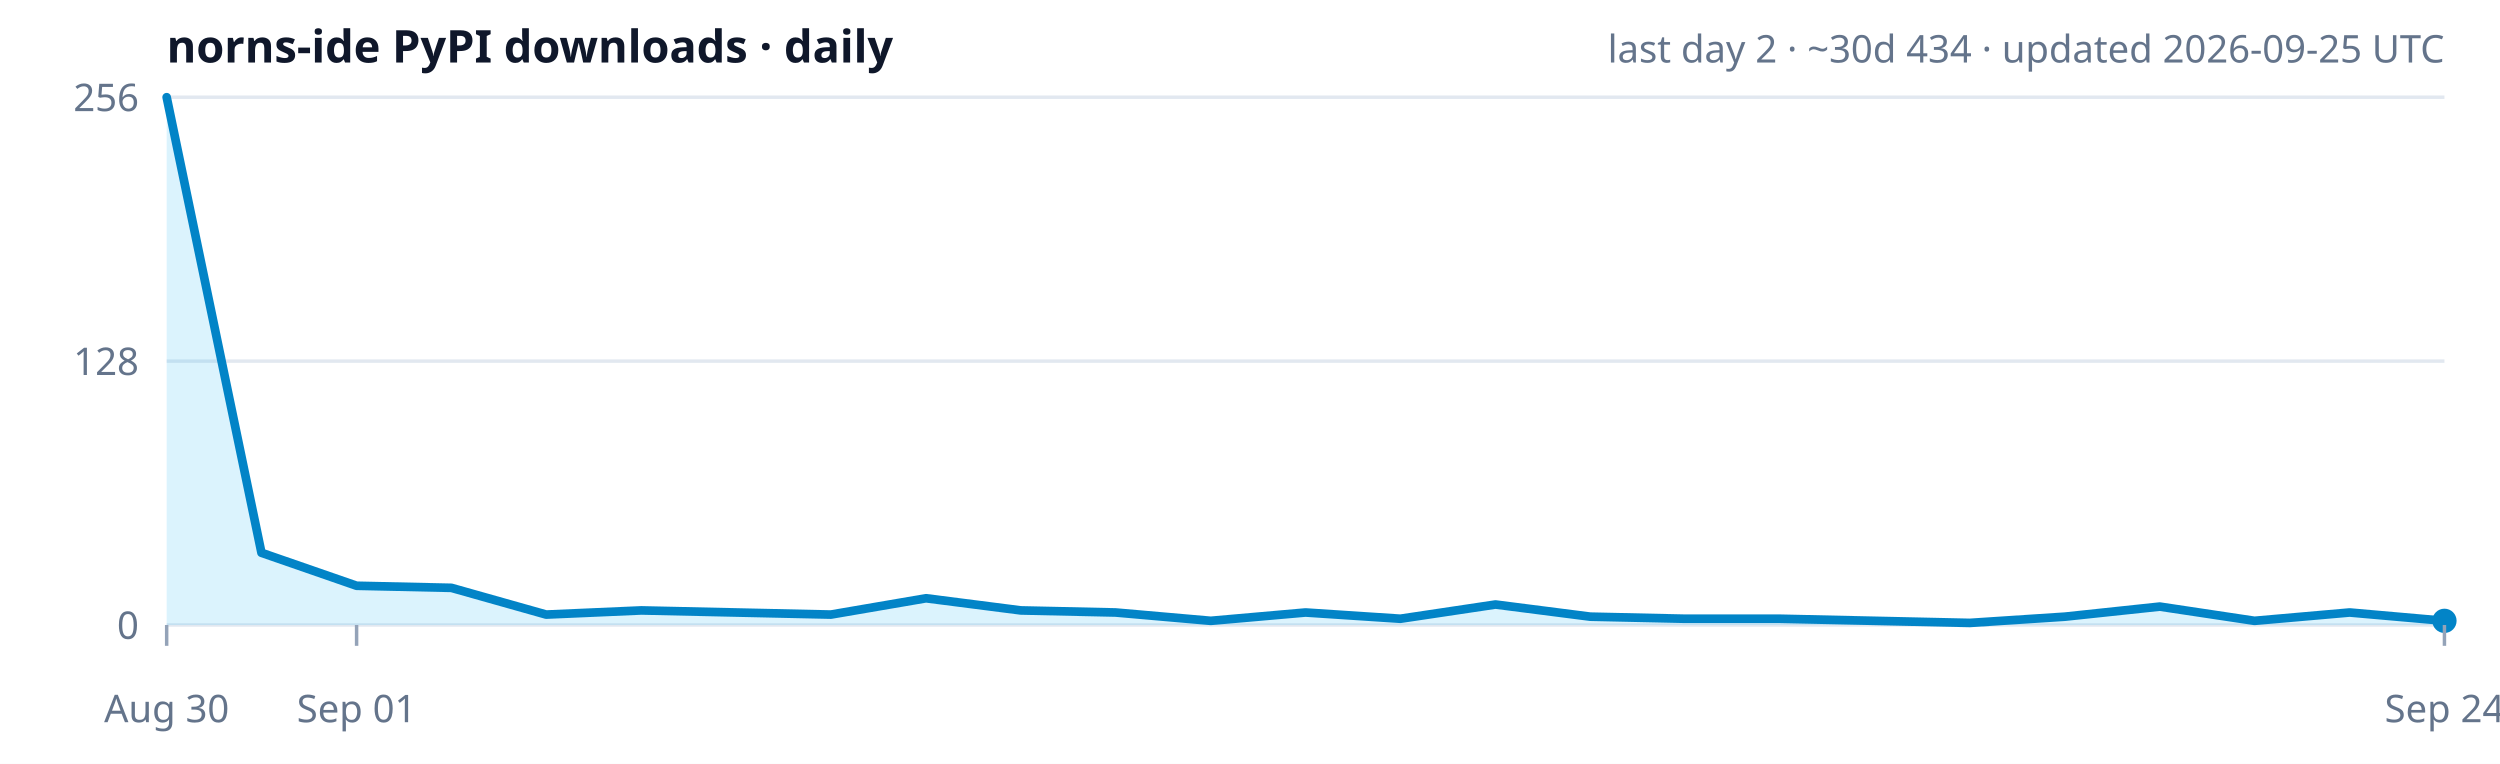
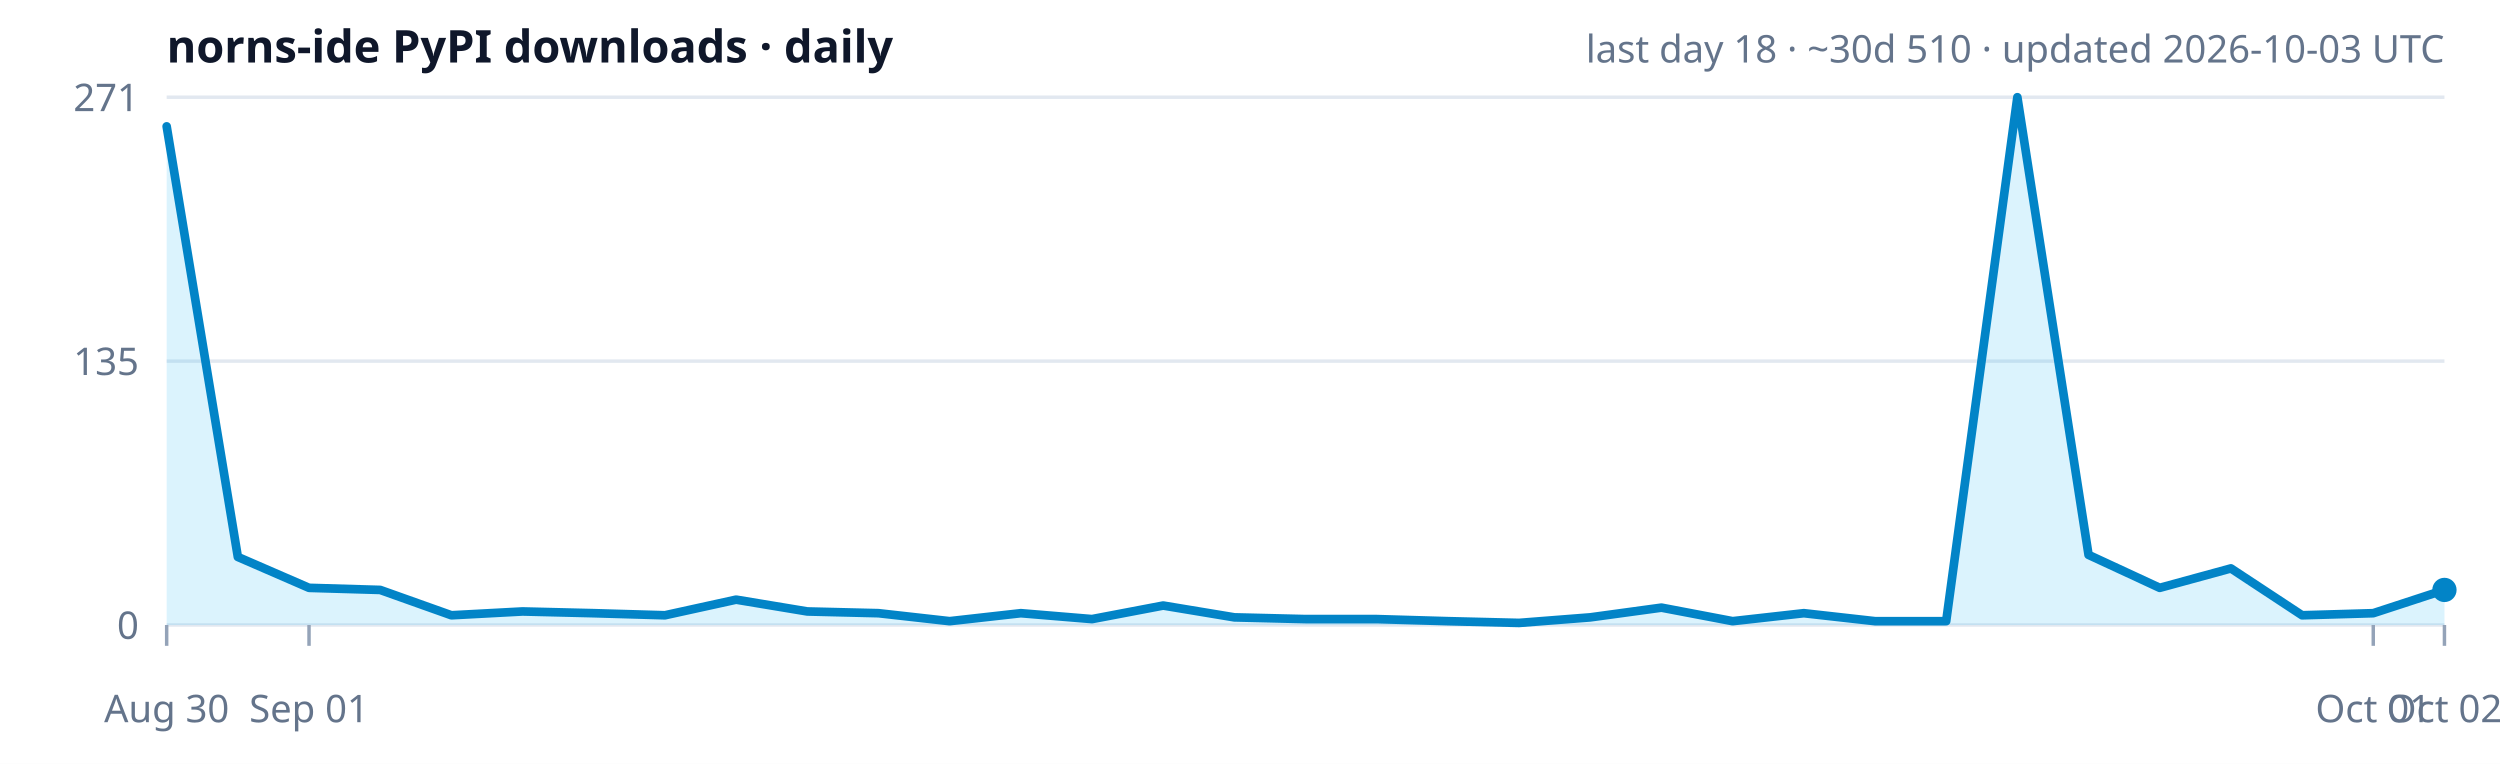
<svg xmlns="http://www.w3.org/2000/svg" width="720" height="220" viewBox="0 0 720 220" role="img" aria-label="norns-ide PyPI downloads trend">
  <rect width="100%" height="100%" fill="#ffffff" />
  <text x="48" y="18" font-size="13" font-weight="600" fill="#0f172a" font-family="ui-sans-serif,system-ui,sans-serif">norns-ide PyPI downloads · daily</text>
-   <text x="704" y="18" text-anchor="end" font-size="11" fill="#64748b" font-family="ui-sans-serif,system-ui,sans-serif">last day 2 · ~30d 434 · updated 2026-09-25 UTC</text>
-   <text x="40" y="32.0" text-anchor="end" font-size="11" fill="#64748b" font-family="ui-sans-serif,system-ui,sans-serif">256</text>
+   <text x="704" y="18" text-anchor="end" font-size="11" fill="#64748b" font-family="ui-sans-serif,system-ui,sans-serif">last day 18 · ~30d 510 · updated 2026-10-03 UTC</text>
+   <text x="40" y="32.0" text-anchor="end" font-size="11" fill="#64748b" font-family="ui-sans-serif,system-ui,sans-serif">271</text>
  <line x1="48" y1="28.0" x2="704" y2="28.0" stroke="#e2e8f0" stroke-width="1" />
-   <text x="40" y="108.0" text-anchor="end" font-size="11" fill="#64748b" font-family="ui-sans-serif,system-ui,sans-serif">128</text>
+   <text x="40" y="108.0" text-anchor="end" font-size="11" fill="#64748b" font-family="ui-sans-serif,system-ui,sans-serif">135</text>
  <line x1="48" y1="104.0" x2="704" y2="104.0" stroke="#e2e8f0" stroke-width="1" />
  <text x="40" y="184.0" text-anchor="end" font-size="11" fill="#64748b" font-family="ui-sans-serif,system-ui,sans-serif">0</text>
  <line x1="48" y1="180.0" x2="704" y2="180.0" stroke="#e2e8f0" stroke-width="1" />
-   <polygon points="48.0,180.0 48.0,28.0 75.3,159.2 102.7,168.7 130.0,169.3 157.3,177.0 184.7,175.8 212.0,176.4 239.3,177.0 266.7,172.3 294.0,175.8 321.3,176.4 348.7,178.8 376.0,176.4 403.3,178.2 430.7,174.1 458.0,177.6 485.3,178.2 512.7,178.2 540.0,178.8 567.3,179.4 594.7,177.6 622.0,174.7 649.3,178.8 676.7,176.4 704.0,178.8 704.0,180.0" fill="#38bdf8" fill-opacity="0.18" />
-   <polyline points="48.0,28.0 75.3,159.2 102.7,168.7 130.0,169.3 157.3,177.0 184.7,175.8 212.0,176.4 239.3,177.0 266.7,172.3 294.0,175.8 321.3,176.4 348.7,178.8 376.0,176.4 403.3,178.2 430.7,174.1 458.0,177.6 485.3,178.2 512.7,178.2 540.0,178.8 567.3,179.4 594.7,177.6 622.0,174.7 649.3,178.8 676.7,176.4 704.0,178.8" fill="none" stroke="#0284c7" stroke-width="2.5" stroke-linejoin="round" stroke-linecap="round" />
-   <circle cx="704.0" cy="178.8" r="3.5" fill="#0284c7" />
+   <polygon points="48.0,180.0 48.0,36.4 68.5,160.4 89.0,169.3 109.5,169.9 130.0,177.2 150.5,176.1 171.0,176.6 191.5,177.2 212.0,172.7 232.5,176.1 253.0,176.6 273.5,178.9 294.0,176.6 314.5,178.3 335.0,174.4 355.5,177.8 376.0,178.3 396.5,178.3 417.0,178.9 437.5,179.4 458.0,177.8 478.5,175.0 499.0,178.9 519.5,176.6 540.0,178.9 560.5,178.9 581.0,28.0 601.5,159.8 622.0,169.3 642.5,163.7 663.0,177.2 683.5,176.6 704.0,169.9 704.0,180.0" fill="#38bdf8" fill-opacity="0.18" />
+   <polyline points="48.0,36.4 68.5,160.4 89.0,169.3 109.5,169.9 130.0,177.2 150.5,176.1 171.0,176.6 191.5,177.2 212.0,172.7 232.5,176.1 253.0,176.6 273.5,178.9 294.0,176.6 314.5,178.3 335.0,174.4 355.5,177.8 376.0,178.3 396.5,178.3 417.0,178.9 437.5,179.4 458.0,177.8 478.5,175.0 499.0,178.9 519.5,176.6 540.0,178.9 560.5,178.9 581.0,28.0 601.5,159.8 622.0,169.3 642.5,163.7 663.0,177.2 683.5,176.6 704.0,169.9" fill="none" stroke="#0284c7" stroke-width="2.5" stroke-linejoin="round" stroke-linecap="round" />
+   <circle cx="704.0" cy="169.9" r="3.5" fill="#0284c7" />
  <line x1="48.0" y1="180.0" x2="48.0" y2="186.0" stroke="#94a3b8" stroke-width="1" />
  <text x="48.0" y="208" text-anchor="middle" font-size="11" fill="#64748b" font-family="ui-sans-serif,system-ui,sans-serif">Aug 30</text>
-   <line x1="102.7" y1="180.0" x2="102.7" y2="186.0" stroke="#94a3b8" stroke-width="1" />
-   <text x="102.7" y="208" text-anchor="middle" font-size="11" fill="#64748b" font-family="ui-sans-serif,system-ui,sans-serif">Sep 01</text>
+   <line x1="89.0" y1="180.0" x2="89.0" y2="186.0" stroke="#94a3b8" stroke-width="1" />
+   <text x="89.0" y="208" text-anchor="middle" font-size="11" fill="#64748b" font-family="ui-sans-serif,system-ui,sans-serif">Sep 01</text>
+   <line x1="683.5" y1="180.0" x2="683.5" y2="186.0" stroke="#94a3b8" stroke-width="1" />
+   <text x="683.5" y="208" text-anchor="middle" font-size="11" fill="#64748b" font-family="ui-sans-serif,system-ui,sans-serif">Oct 01</text>
  <line x1="704.0" y1="180.0" x2="704.0" y2="186.0" stroke="#94a3b8" stroke-width="1" />
-   <text x="704.0" y="208" text-anchor="middle" font-size="11" fill="#64748b" font-family="ui-sans-serif,system-ui,sans-serif">Sep 24</text>
+   <text x="704.0" y="208" text-anchor="middle" font-size="11" fill="#64748b" font-family="ui-sans-serif,system-ui,sans-serif">Oct 02</text>
</svg>
